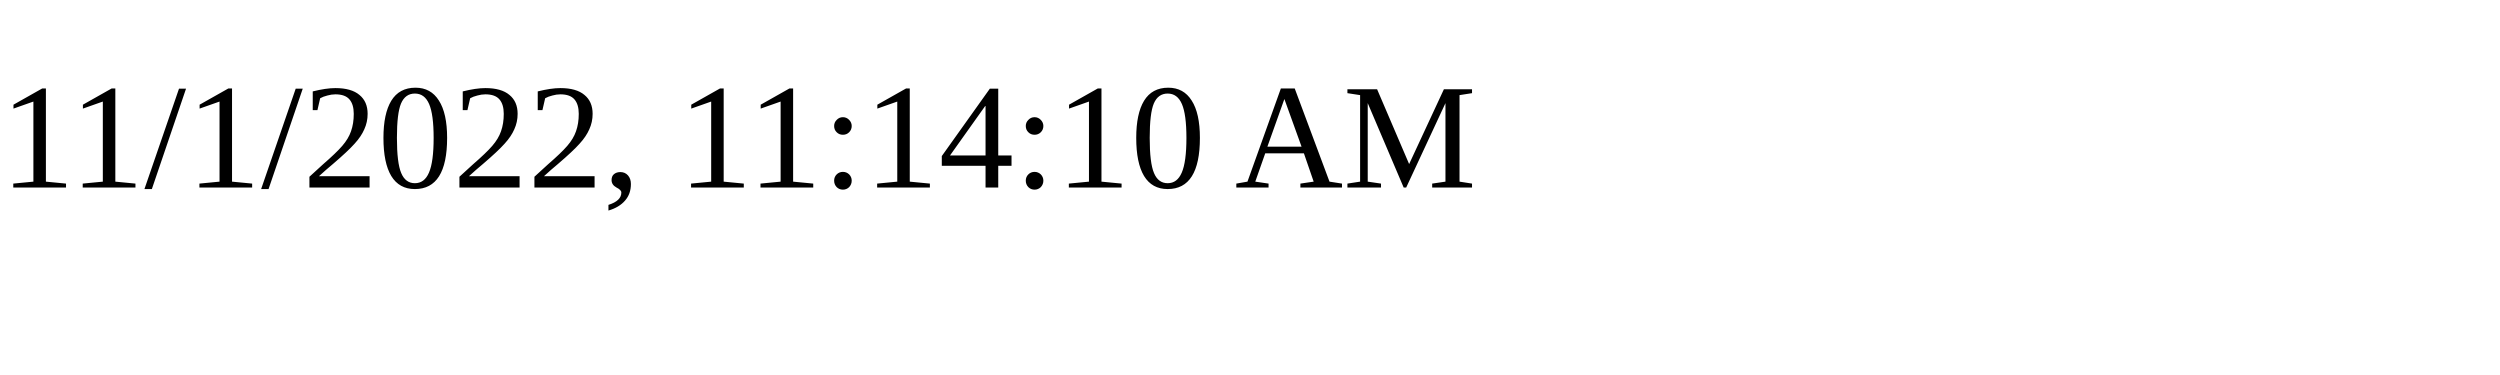
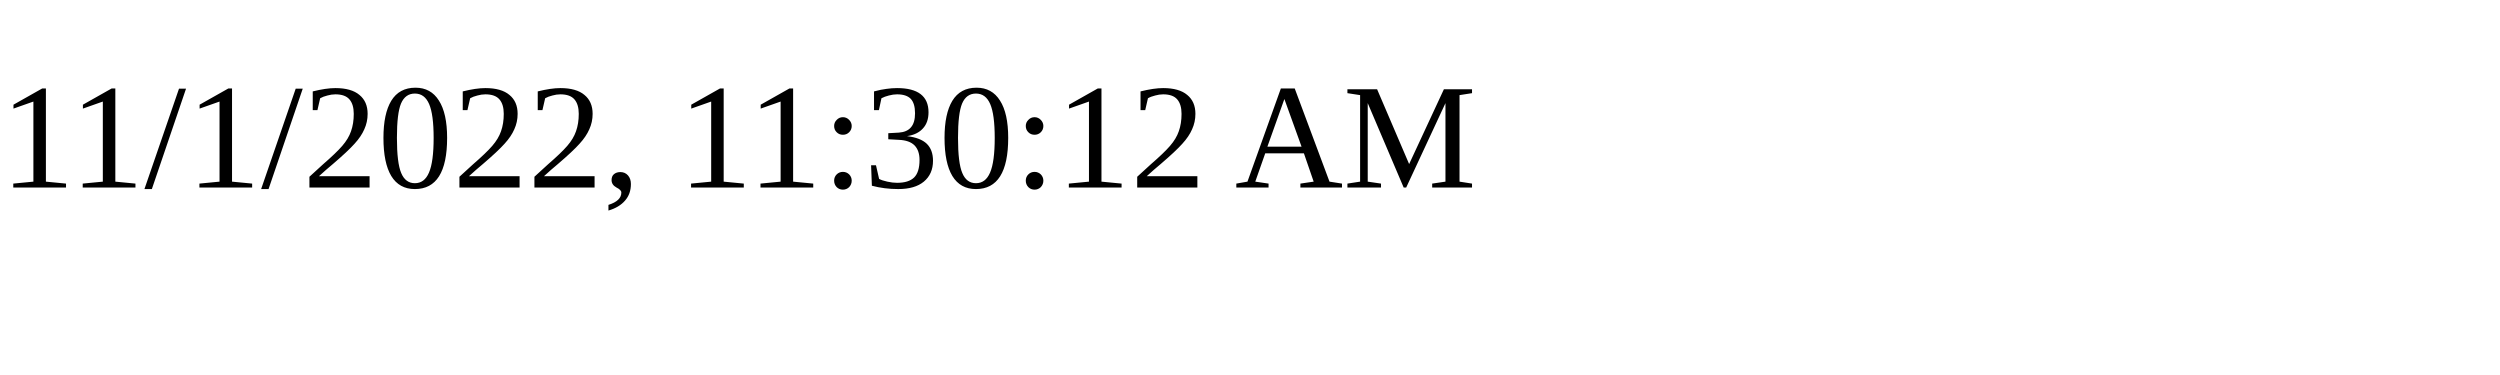
<svg xmlns="http://www.w3.org/2000/svg" height="30" width="200">
-   <text x="0" y="15">11/1/2022, 11:14:10 AM</text>
+   <text x="0" y="15">11/1/2022, 11:30:12 AM</text>
</svg>
